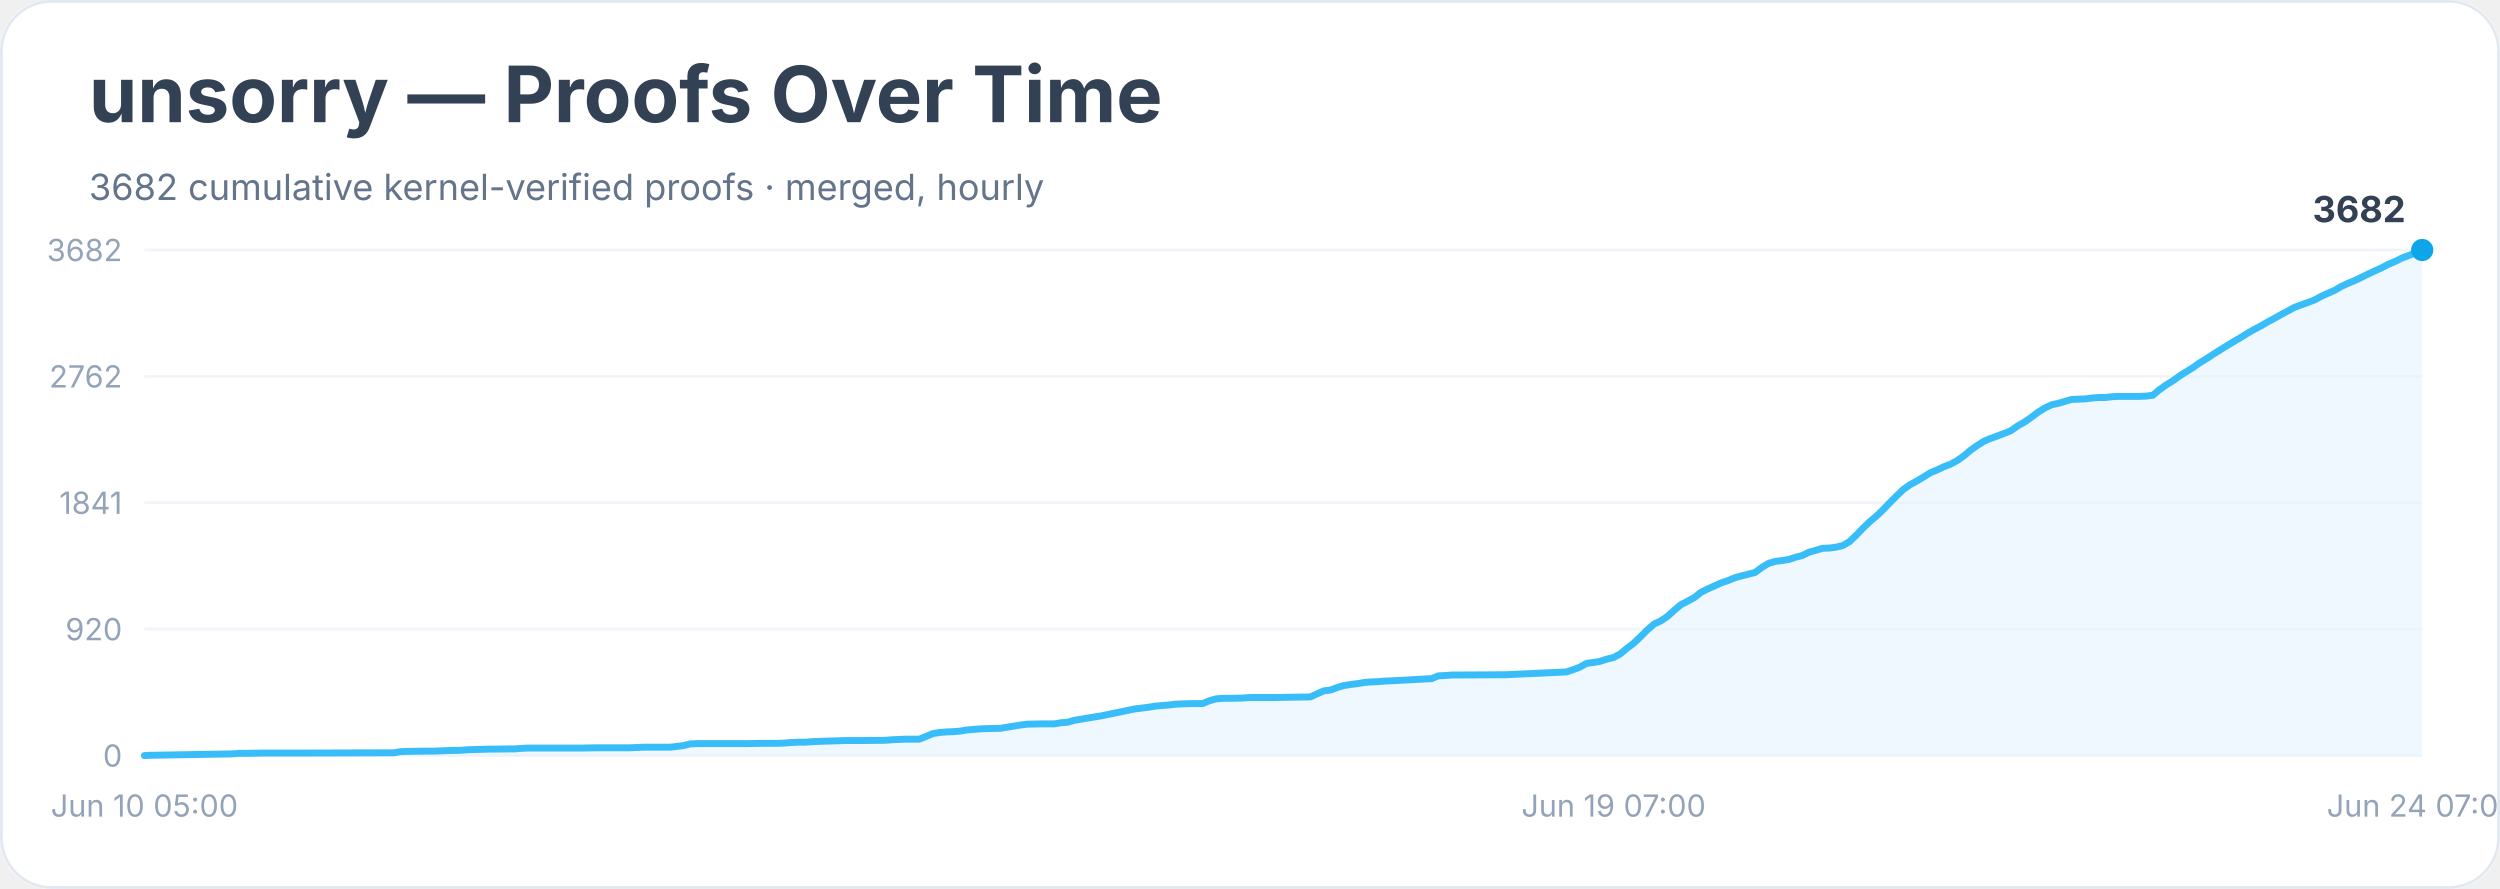
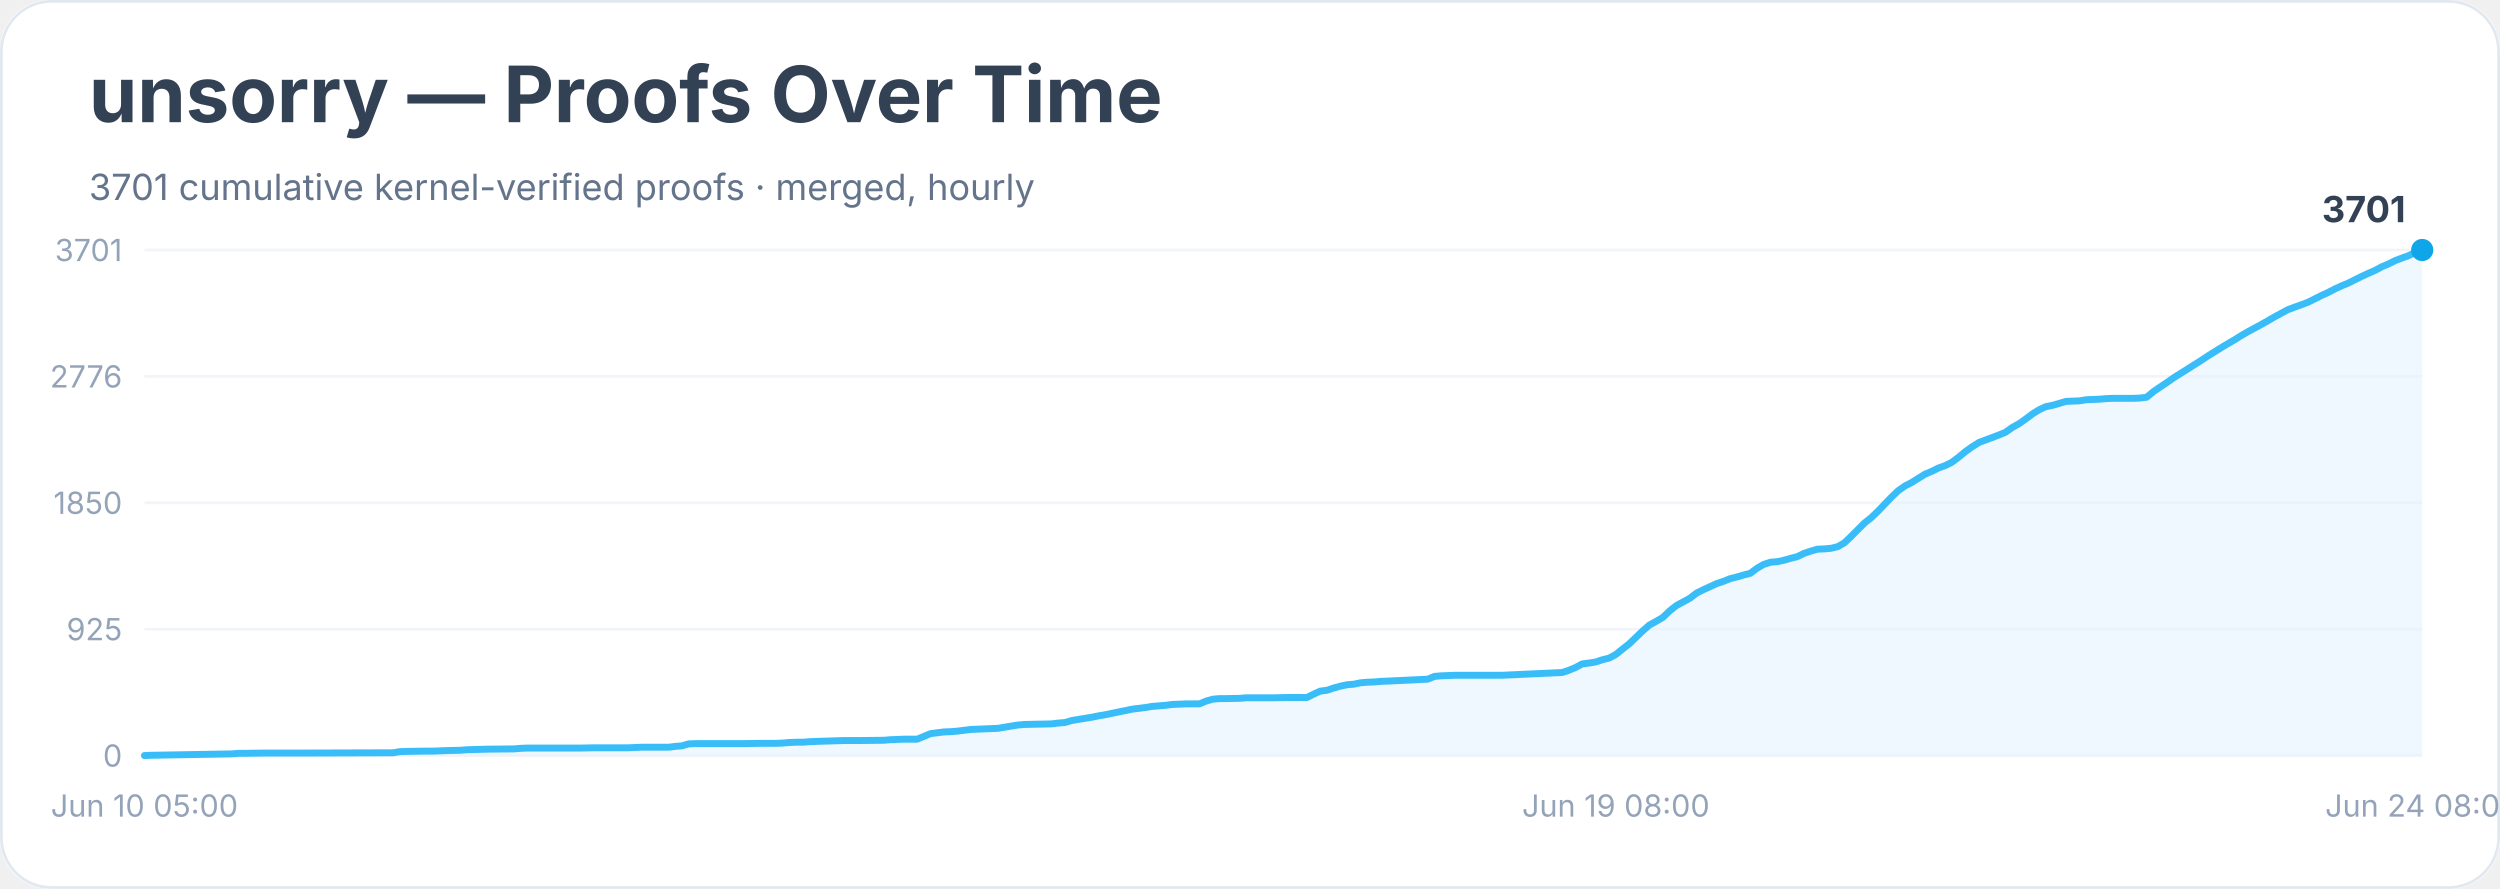
<svg xmlns="http://www.w3.org/2000/svg" width="900" height="320" viewBox="0 0 900 320" role="img" aria-labelledby="title desc">
  <rect width="900" height="100%" rx="18" fill="#ffffff" />
  <rect x="0.5" y="0.5" width="899" height="319" rx="18" fill="none" stroke="#e2e8f0" />
  <text x="32" y="44" font-family="Inter, system-ui, sans-serif" font-size="28" font-weight="700" fill="#334155">unsorry — Proofs Over Time</text>
-   <text x="32" y="72" font-family="Inter, system-ui, sans-serif" font-size="13" fill="#64748b">3682 cumulative kernel-verified proofs · merged, hourly</text>
+   <text x="32" y="72" font-family="Inter, system-ui, sans-serif" font-size="13" fill="#64748b">3701 cumulative kernel-verified proofs · merged, hourly</text>
  <line x1="52" y1="272.0" x2="872" y2="272.0" stroke="#f1f5f9" />
  <text x="44" y="276.0" text-anchor="end" font-family="Inter, system-ui, sans-serif" font-size="11" fill="#94a3b8">0</text>
  <line x1="52" y1="226.5" x2="872" y2="226.5" stroke="#f1f5f9" />
-   <text x="44" y="230.5" text-anchor="end" font-family="Inter, system-ui, sans-serif" font-size="11" fill="#94a3b8">920</text>
+   <text x="44" y="230.5" text-anchor="end" font-family="Inter, system-ui, sans-serif" font-size="11" fill="#94a3b8">925</text>
  <line x1="52" y1="181.0" x2="872" y2="181.0" stroke="#f1f5f9" />
-   <text x="44" y="185.0" text-anchor="end" font-family="Inter, system-ui, sans-serif" font-size="11" fill="#94a3b8">1841</text>
+   <text x="44" y="185.0" text-anchor="end" font-family="Inter, system-ui, sans-serif" font-size="11" fill="#94a3b8">1850</text>
  <line x1="52" y1="135.5" x2="872" y2="135.5" stroke="#f1f5f9" />
-   <text x="44" y="139.5" text-anchor="end" font-family="Inter, system-ui, sans-serif" font-size="11" fill="#94a3b8">2762</text>
+   <text x="44" y="139.5" text-anchor="end" font-family="Inter, system-ui, sans-serif" font-size="11" fill="#94a3b8">2776</text>
  <line x1="52" y1="90.0" x2="872" y2="90.0" stroke="#f1f5f9" />
-   <text x="44" y="94.0" text-anchor="end" font-family="Inter, system-ui, sans-serif" font-size="11" fill="#94a3b8">3682</text>
-   <polygon points="52.0,272.0 52.0,272.0 54.4,271.9 83.5,271.4 86.0,271.2 88.4,271.2 95.7,271.1 110.2,271.1 141.8,271.0 144.2,270.6 146.6,270.5 153.9,270.4 156.3,270.4 158.7,270.3 161.2,270.2 166.0,270.1 168.4,269.9 175.7,269.7 185.4,269.6 187.9,269.4 190.3,269.3 209.7,269.3 214.5,269.2 226.7,269.2 229.1,269.1 231.5,269.0 241.2,269.0 243.7,268.7 246.1,268.4 248.5,267.8 250.9,267.7 267.9,267.7 275.2,267.6 280.0,267.6 282.5,267.5 284.9,267.3 287.3,267.2 289.8,267.2 292.2,267.0 294.6,266.9 304.3,266.6 309.2,266.6 318.9,266.5 321.3,266.3 323.7,266.2 326.1,266.1 331.0,266.1 333.4,265.1 335.8,264.1 338.3,263.7 340.7,263.5 343.1,263.4 345.6,263.2 348.0,262.8 350.4,262.6 352.8,262.4 355.3,262.3 360.1,262.2 362.5,261.8 365.0,261.4 367.4,261.0 369.8,260.7 374.7,260.6 379.5,260.6 381.9,260.2 384.4,260.0 386.8,259.3 389.2,258.9 391.6,258.5 394.1,258.1 396.5,257.7 398.9,257.2 401.3,256.7 403.8,256.2 406.2,255.7 408.6,255.2 411.1,254.9 413.5,254.6 415.9,254.2 418.3,254.0 420.8,253.8 423.2,253.5 425.6,253.4 428.0,253.3 432.9,253.3 435.3,252.3 437.7,251.6 440.2,251.4 442.6,251.4 447.4,251.3 449.9,251.1 459.6,251.1 464.4,251.0 471.7,250.9 474.1,249.8 476.6,248.7 479.0,248.4 481.4,247.5 483.8,246.8 486.3,246.4 488.7,246.1 491.1,245.7 493.5,245.5 496.0,245.4 498.4,245.2 500.8,245.1 515.4,244.3 517.8,243.3 520.2,243.2 522.7,243.0 525.1,243.0 542.1,242.9 563.9,241.9 566.3,241.1 568.7,240.2 571.2,238.8 573.6,238.5 576.0,238.1 578.4,237.3 580.9,236.7 583.3,235.4 585.7,233.4 588.2,231.5 590.6,229.2 593.0,226.8 595.4,224.7 597.9,223.5 600.3,221.9 602.7,219.7 605.1,217.7 607.6,216.4 610.0,215.1 612.4,213.2 614.8,212.0 617.3,210.9 619.7,209.8 622.1,209.0 624.5,208.0 627.0,207.3 629.4,206.7 631.8,206.1 634.2,204.3 636.7,202.8 639.1,202.1 641.5,201.8 644.0,201.4 646.4,200.6 648.8,200.0 651.2,198.8 653.7,198.1 656.1,197.4 658.5,197.3 660.9,197.0 663.4,196.4 665.8,195.0 668.2,192.7 670.6,190.2 673.1,187.8 675.5,185.8 677.9,183.5 680.3,181.0 682.8,178.5 685.2,176.2 687.6,174.5 690.0,173.2 692.5,171.7 694.9,170.2 697.3,169.2 699.8,168.0 702.2,167.1 704.6,165.8 707.0,164.1 709.5,162.0 711.9,160.3 714.3,158.8 716.7,157.8 719.2,156.9 721.6,156.0 724.0,155.0 726.4,153.3 728.9,151.9 731.3,150.2 733.7,148.4 736.1,146.9 738.6,145.7 741.0,145.2 743.4,144.5 745.8,143.8 748.3,143.7 750.7,143.6 753.1,143.3 755.6,143.1 758.0,143.1 760.4,142.8 762.8,142.7 770.1,142.7 772.5,142.6 775.0,142.3 777.4,140.3 779.8,138.6 782.2,137.1 784.7,135.3 787.1,133.8 789.5,132.3 791.9,130.6 794.4,129.1 796.8,127.5 799.2,126.0 801.6,124.5 804.1,123.0 806.5,121.6 808.9,120.1 811.3,118.7 813.8,117.4 816.2,116.0 818.6,114.7 821.1,113.3 823.5,112.0 825.9,110.7 828.3,109.8 830.8,108.9 833.2,108.0 835.6,106.7 838.0,105.6 840.5,104.5 842.9,103.1 845.3,102.0 847.7,101.0 850.2,99.8 852.6,98.6 855.0,97.5 857.4,96.4 859.9,95.1 862.3,94.1 864.7,92.9 867.1,92.0 869.6,91.0 872.0,90.0 872.0,272.0" fill="#e0f2fe" opacity="0.55" />
-   <polyline points="52.0,272.0 54.4,271.9 83.5,271.4 86.0,271.2 88.4,271.2 95.7,271.1 110.2,271.1 141.8,271.0 144.2,270.6 146.6,270.5 153.9,270.4 156.3,270.4 158.7,270.3 161.2,270.2 166.0,270.1 168.4,269.9 175.7,269.7 185.4,269.6 187.9,269.4 190.3,269.3 209.7,269.3 214.5,269.2 226.7,269.2 229.1,269.1 231.5,269.0 241.2,269.0 243.7,268.7 246.1,268.4 248.5,267.8 250.9,267.7 267.9,267.7 275.2,267.6 280.0,267.6 282.5,267.5 284.9,267.3 287.3,267.2 289.8,267.2 292.2,267.0 294.6,266.9 304.3,266.6 309.2,266.6 318.9,266.5 321.3,266.3 323.7,266.2 326.1,266.1 331.0,266.1 333.4,265.1 335.8,264.1 338.3,263.7 340.7,263.5 343.1,263.4 345.6,263.2 348.0,262.8 350.4,262.6 352.8,262.4 355.3,262.3 360.1,262.2 362.5,261.8 365.0,261.4 367.4,261.0 369.8,260.7 374.7,260.6 379.5,260.6 381.9,260.2 384.4,260.0 386.8,259.3 389.2,258.9 391.6,258.5 394.1,258.1 396.5,257.7 398.9,257.2 401.3,256.7 403.8,256.2 406.2,255.7 408.6,255.2 411.1,254.9 413.5,254.6 415.9,254.2 418.3,254.0 420.8,253.8 423.2,253.5 425.6,253.4 428.0,253.3 432.9,253.3 435.3,252.3 437.7,251.6 440.2,251.4 442.6,251.4 447.4,251.3 449.9,251.1 459.6,251.1 464.4,251.0 471.7,250.9 474.1,249.8 476.6,248.7 479.0,248.4 481.4,247.5 483.8,246.8 486.3,246.4 488.7,246.1 491.1,245.7 493.5,245.5 496.0,245.4 498.4,245.2 500.8,245.1 515.4,244.3 517.8,243.3 520.2,243.2 522.7,243.0 525.1,243.0 542.1,242.9 563.9,241.9 566.3,241.1 568.7,240.2 571.2,238.8 573.6,238.5 576.0,238.1 578.4,237.3 580.9,236.7 583.3,235.4 585.7,233.4 588.2,231.5 590.6,229.2 593.0,226.8 595.4,224.7 597.9,223.5 600.3,221.9 602.7,219.7 605.1,217.7 607.6,216.4 610.0,215.1 612.4,213.2 614.8,212.0 617.3,210.9 619.7,209.8 622.1,209.0 624.5,208.0 627.0,207.3 629.4,206.7 631.8,206.1 634.2,204.3 636.7,202.8 639.1,202.1 641.5,201.8 644.0,201.4 646.4,200.6 648.8,200.0 651.2,198.8 653.7,198.1 656.1,197.4 658.5,197.3 660.9,197.0 663.4,196.4 665.8,195.0 668.2,192.7 670.6,190.2 673.1,187.8 675.5,185.8 677.9,183.5 680.3,181.0 682.8,178.5 685.2,176.2 687.6,174.5 690.0,173.2 692.5,171.7 694.9,170.2 697.3,169.2 699.8,168.0 702.2,167.1 704.6,165.8 707.0,164.1 709.5,162.0 711.9,160.3 714.3,158.8 716.7,157.8 719.2,156.9 721.6,156.0 724.0,155.0 726.4,153.3 728.9,151.9 731.3,150.2 733.7,148.4 736.1,146.9 738.6,145.7 741.0,145.2 743.4,144.5 745.8,143.8 748.3,143.7 750.7,143.6 753.1,143.3 755.6,143.1 758.0,143.1 760.4,142.8 762.8,142.7 770.1,142.7 772.5,142.6 775.0,142.3 777.4,140.3 779.8,138.6 782.2,137.1 784.7,135.3 787.1,133.8 789.5,132.3 791.9,130.6 794.4,129.1 796.8,127.5 799.2,126.0 801.6,124.5 804.1,123.0 806.5,121.6 808.9,120.1 811.3,118.7 813.8,117.4 816.2,116.0 818.6,114.7 821.1,113.3 823.5,112.0 825.9,110.7 828.3,109.8 830.8,108.9 833.2,108.0 835.6,106.7 838.0,105.6 840.5,104.5 842.9,103.1 845.3,102.0 847.7,101.0 850.2,99.8 852.6,98.6 855.0,97.5 857.4,96.4 859.9,95.1 862.3,94.1 864.7,92.9 867.1,92.0 869.6,91.0 872.0,90.0" fill="none" stroke="#38bdf8" stroke-width="2.5" stroke-linejoin="round" stroke-linecap="round" />
+   <text x="44" y="94.0" text-anchor="end" font-family="Inter, system-ui, sans-serif" font-size="11" fill="#94a3b8">3701</text>
+   <polygon points="52.0,272.0 52.0,272.0 54.4,271.9 83.4,271.4 85.9,271.2 88.3,271.2 95.5,271.1 110.1,271.1 141.5,271.0 143.9,270.6 146.3,270.5 153.6,270.4 156.0,270.4 158.4,270.3 160.8,270.2 165.7,270.1 168.1,269.9 175.4,269.7 185.0,269.6 187.5,269.4 189.9,269.3 209.2,269.3 214.1,269.2 226.2,269.2 228.6,269.1 231.0,269.0 240.7,269.0 243.1,268.7 245.5,268.5 247.9,267.8 250.3,267.7 267.3,267.7 274.5,267.6 279.4,267.6 281.8,267.5 284.2,267.3 286.6,267.2 289.1,267.2 291.5,267.0 293.9,266.9 303.6,266.6 308.4,266.6 318.1,266.5 320.5,266.3 322.9,266.2 325.3,266.1 330.2,266.1 332.6,265.1 335.0,264.1 337.4,263.8 339.8,263.5 342.3,263.4 344.7,263.2 347.1,262.9 349.5,262.6 351.9,262.5 354.4,262.4 359.2,262.2 361.6,261.8 364.0,261.4 366.5,261.0 368.9,260.8 373.7,260.7 378.5,260.6 381.0,260.3 383.4,260.1 385.8,259.4 388.2,259.0 390.6,258.6 393.1,258.2 395.5,257.7 397.9,257.3 400.3,256.8 402.7,256.3 405.2,255.8 407.6,255.3 410.0,255.0 412.4,254.7 414.8,254.3 417.3,254.1 419.7,253.9 422.1,253.6 424.5,253.5 426.9,253.4 431.8,253.4 434.2,252.4 436.6,251.7 439.0,251.5 441.4,251.5 446.3,251.4 448.7,251.2 458.4,251.2 463.2,251.1 470.5,251.1 472.9,249.9 475.3,248.8 477.7,248.5 480.1,247.7 482.6,247.0 485.0,246.5 487.4,246.3 489.8,245.8 492.2,245.6 494.7,245.5 497.1,245.3 499.5,245.2 514.0,244.5 516.4,243.5 518.8,243.3 521.3,243.2 523.7,243.1 540.6,243.1 562.4,242.1 564.8,241.3 567.2,240.3 569.6,239.0 572.1,238.7 574.5,238.3 576.9,237.5 579.3,236.9 581.7,235.6 584.2,233.6 586.6,231.7 589.0,229.4 591.4,227.1 593.8,225.0 596.2,223.7 598.7,222.2 601.1,219.9 603.5,218.0 605.9,216.7 608.3,215.4 610.8,213.5 613.2,212.3 615.6,211.2 618.0,210.1 620.4,209.3 622.9,208.3 625.3,207.7 627.7,207.0 630.1,206.4 632.5,204.6 634.9,203.2 637.4,202.4 639.8,202.2 642.2,201.7 644.6,201.0 647.0,200.4 649.5,199.2 651.9,198.4 654.3,197.7 656.7,197.6 659.1,197.4 661.6,196.8 664.0,195.4 666.4,193.1 668.8,190.7 671.2,188.3 673.7,186.3 676.1,184.0 678.5,181.5 680.9,179.0 683.3,176.7 685.7,175.0 688.2,173.7 690.6,172.2 693.0,170.7 695.4,169.7 697.8,168.5 700.3,167.6 702.7,166.4 705.1,164.6 707.5,162.6 709.9,160.9 712.4,159.3 714.8,158.4 717.2,157.5 719.6,156.6 722.0,155.6 724.4,153.9 726.9,152.5 729.3,150.8 731.7,149.0 734.1,147.5 736.5,146.4 739.0,145.9 741.4,145.2 743.8,144.5 746.2,144.4 748.6,144.3 751.1,143.9 753.5,143.8 755.9,143.7 758.3,143.5 760.7,143.4 768.0,143.4 770.4,143.3 772.8,143.0 775.2,141.0 777.7,139.3 780.1,137.7 782.5,136.0 784.9,134.5 787.3,133.0 789.8,131.4 792.2,129.9 794.6,128.3 797.0,126.8 799.4,125.3 801.9,123.8 804.3,122.4 806.7,120.9 809.1,119.5 811.5,118.2 813.9,116.9 816.4,115.5 818.8,114.1 821.2,112.8 823.6,111.5 826.0,110.6 828.5,109.7 830.9,108.8 833.3,107.6 835.7,106.4 838.1,105.3 840.6,104.0 843.0,102.9 845.4,101.9 847.8,100.7 850.2,99.5 852.6,98.4 855.1,97.3 857.5,96.0 859.9,95.0 862.3,93.8 864.7,92.9 867.2,92.0 869.6,90.8 872.0,90.0 872.0,272.0" fill="#e0f2fe" opacity="0.55" />
+   <polyline points="52.0,272.0 54.4,271.9 83.4,271.4 85.9,271.2 88.3,271.2 95.5,271.1 110.1,271.1 141.5,271.0 143.9,270.6 146.3,270.5 153.6,270.4 156.0,270.4 158.4,270.3 160.8,270.2 165.7,270.1 168.1,269.9 175.4,269.7 185.0,269.6 187.5,269.4 189.9,269.3 209.2,269.3 214.1,269.2 226.2,269.2 228.6,269.1 231.0,269.0 240.7,269.0 243.1,268.7 245.5,268.5 247.9,267.8 250.3,267.7 267.3,267.7 274.5,267.6 279.4,267.6 281.8,267.5 284.2,267.3 286.6,267.2 289.1,267.2 291.5,267.0 293.9,266.9 303.6,266.6 308.4,266.6 318.1,266.5 320.5,266.3 322.9,266.2 325.3,266.1 330.2,266.1 332.6,265.1 335.0,264.1 337.4,263.8 339.8,263.5 342.3,263.4 344.7,263.2 347.1,262.9 349.5,262.6 351.9,262.5 354.4,262.4 359.2,262.2 361.6,261.8 364.0,261.4 366.5,261.0 368.9,260.8 373.7,260.7 378.5,260.6 381.0,260.3 383.4,260.1 385.8,259.4 388.2,259.0 390.6,258.6 393.1,258.2 395.5,257.7 397.9,257.3 400.3,256.8 402.7,256.3 405.2,255.8 407.6,255.3 410.0,255.0 412.4,254.7 414.8,254.3 417.3,254.1 419.7,253.9 422.1,253.6 424.5,253.5 426.9,253.4 431.8,253.4 434.2,252.4 436.6,251.7 439.0,251.5 441.4,251.5 446.3,251.4 448.7,251.2 458.4,251.2 463.2,251.1 470.5,251.1 472.9,249.9 475.3,248.8 477.7,248.5 480.1,247.7 482.6,247.0 485.0,246.5 487.4,246.3 489.8,245.8 492.2,245.6 494.7,245.5 497.1,245.3 499.5,245.2 514.0,244.5 516.4,243.5 518.8,243.3 521.3,243.2 523.7,243.1 540.6,243.1 562.4,242.1 564.8,241.3 567.2,240.3 569.6,239.0 572.1,238.7 574.5,238.3 576.9,237.5 579.3,236.9 581.7,235.6 584.2,233.6 586.6,231.7 589.0,229.4 591.4,227.1 593.8,225.0 596.2,223.7 598.7,222.2 601.1,219.9 603.5,218.0 605.9,216.7 608.3,215.4 610.8,213.5 613.2,212.3 615.6,211.2 618.0,210.1 620.4,209.3 622.9,208.3 625.3,207.7 627.7,207.0 630.1,206.4 632.5,204.6 634.9,203.2 637.4,202.4 639.8,202.2 642.2,201.7 644.6,201.0 647.0,200.4 649.5,199.2 651.9,198.4 654.3,197.7 656.7,197.6 659.1,197.4 661.6,196.8 664.0,195.4 666.4,193.1 668.8,190.7 671.2,188.3 673.7,186.3 676.1,184.0 678.5,181.5 680.9,179.0 683.3,176.7 685.7,175.0 688.2,173.7 690.6,172.2 693.0,170.7 695.4,169.7 697.8,168.5 700.3,167.6 702.7,166.4 705.1,164.6 707.5,162.6 709.9,160.9 712.4,159.3 714.8,158.4 717.2,157.5 719.6,156.6 722.0,155.6 724.4,153.9 726.9,152.5 729.3,150.8 731.7,149.0 734.1,147.5 736.5,146.4 739.0,145.9 741.4,145.2 743.8,144.5 746.2,144.4 748.6,144.3 751.1,143.9 753.5,143.8 755.9,143.7 758.3,143.5 760.7,143.4 768.0,143.4 770.4,143.3 772.8,143.0 775.2,141.0 777.7,139.3 780.1,137.7 782.5,136.0 784.9,134.5 787.3,133.0 789.8,131.4 792.2,129.9 794.6,128.3 797.0,126.8 799.4,125.3 801.9,123.8 804.3,122.4 806.7,120.9 809.1,119.5 811.5,118.2 813.9,116.9 816.4,115.5 818.8,114.1 821.2,112.8 823.6,111.5 826.0,110.6 828.5,109.7 830.9,108.8 833.3,107.6 835.7,106.4 838.1,105.3 840.6,104.0 843.0,102.9 845.4,101.9 847.8,100.7 850.2,99.5 852.6,98.4 855.1,97.3 857.5,96.0 859.9,95.0 862.3,93.8 864.7,92.9 867.2,92.0 869.6,90.8 872.0,90.0" fill="none" stroke="#38bdf8" stroke-width="2.5" stroke-linejoin="round" stroke-linecap="round" />
  <circle cx="872.0" cy="90.0" r="4" fill="#0ea5e9" />
-   <text x="866.0" y="80.0" text-anchor="end" font-family="Inter, system-ui, sans-serif" font-size="13" font-weight="700" fill="#334155">3682</text>
+   <text x="866.0" y="80.0" text-anchor="end" font-family="Inter, system-ui, sans-serif" font-size="13" font-weight="700" fill="#334155">3701</text>
  <text x="52.0" y="294" text-anchor="middle" font-family="Inter, system-ui, sans-serif" font-size="11" fill="#94a3b8">Jun 10 05:00</text>
-   <text x="580.9" y="294" text-anchor="middle" font-family="Inter, system-ui, sans-serif" font-size="11" fill="#94a3b8">Jun 19 07:00</text>
-   <text x="872.0" y="294" text-anchor="middle" font-family="Inter, system-ui, sans-serif" font-size="11" fill="#94a3b8">Jun 24 07:00</text>
+   <text x="581.7" y="294" text-anchor="middle" font-family="Inter, system-ui, sans-serif" font-size="11" fill="#94a3b8">Jun 19 08:00</text>
+   <text x="872.0" y="294" text-anchor="middle" font-family="Inter, system-ui, sans-serif" font-size="11" fill="#94a3b8">Jun 24 08:00</text>
</svg>
